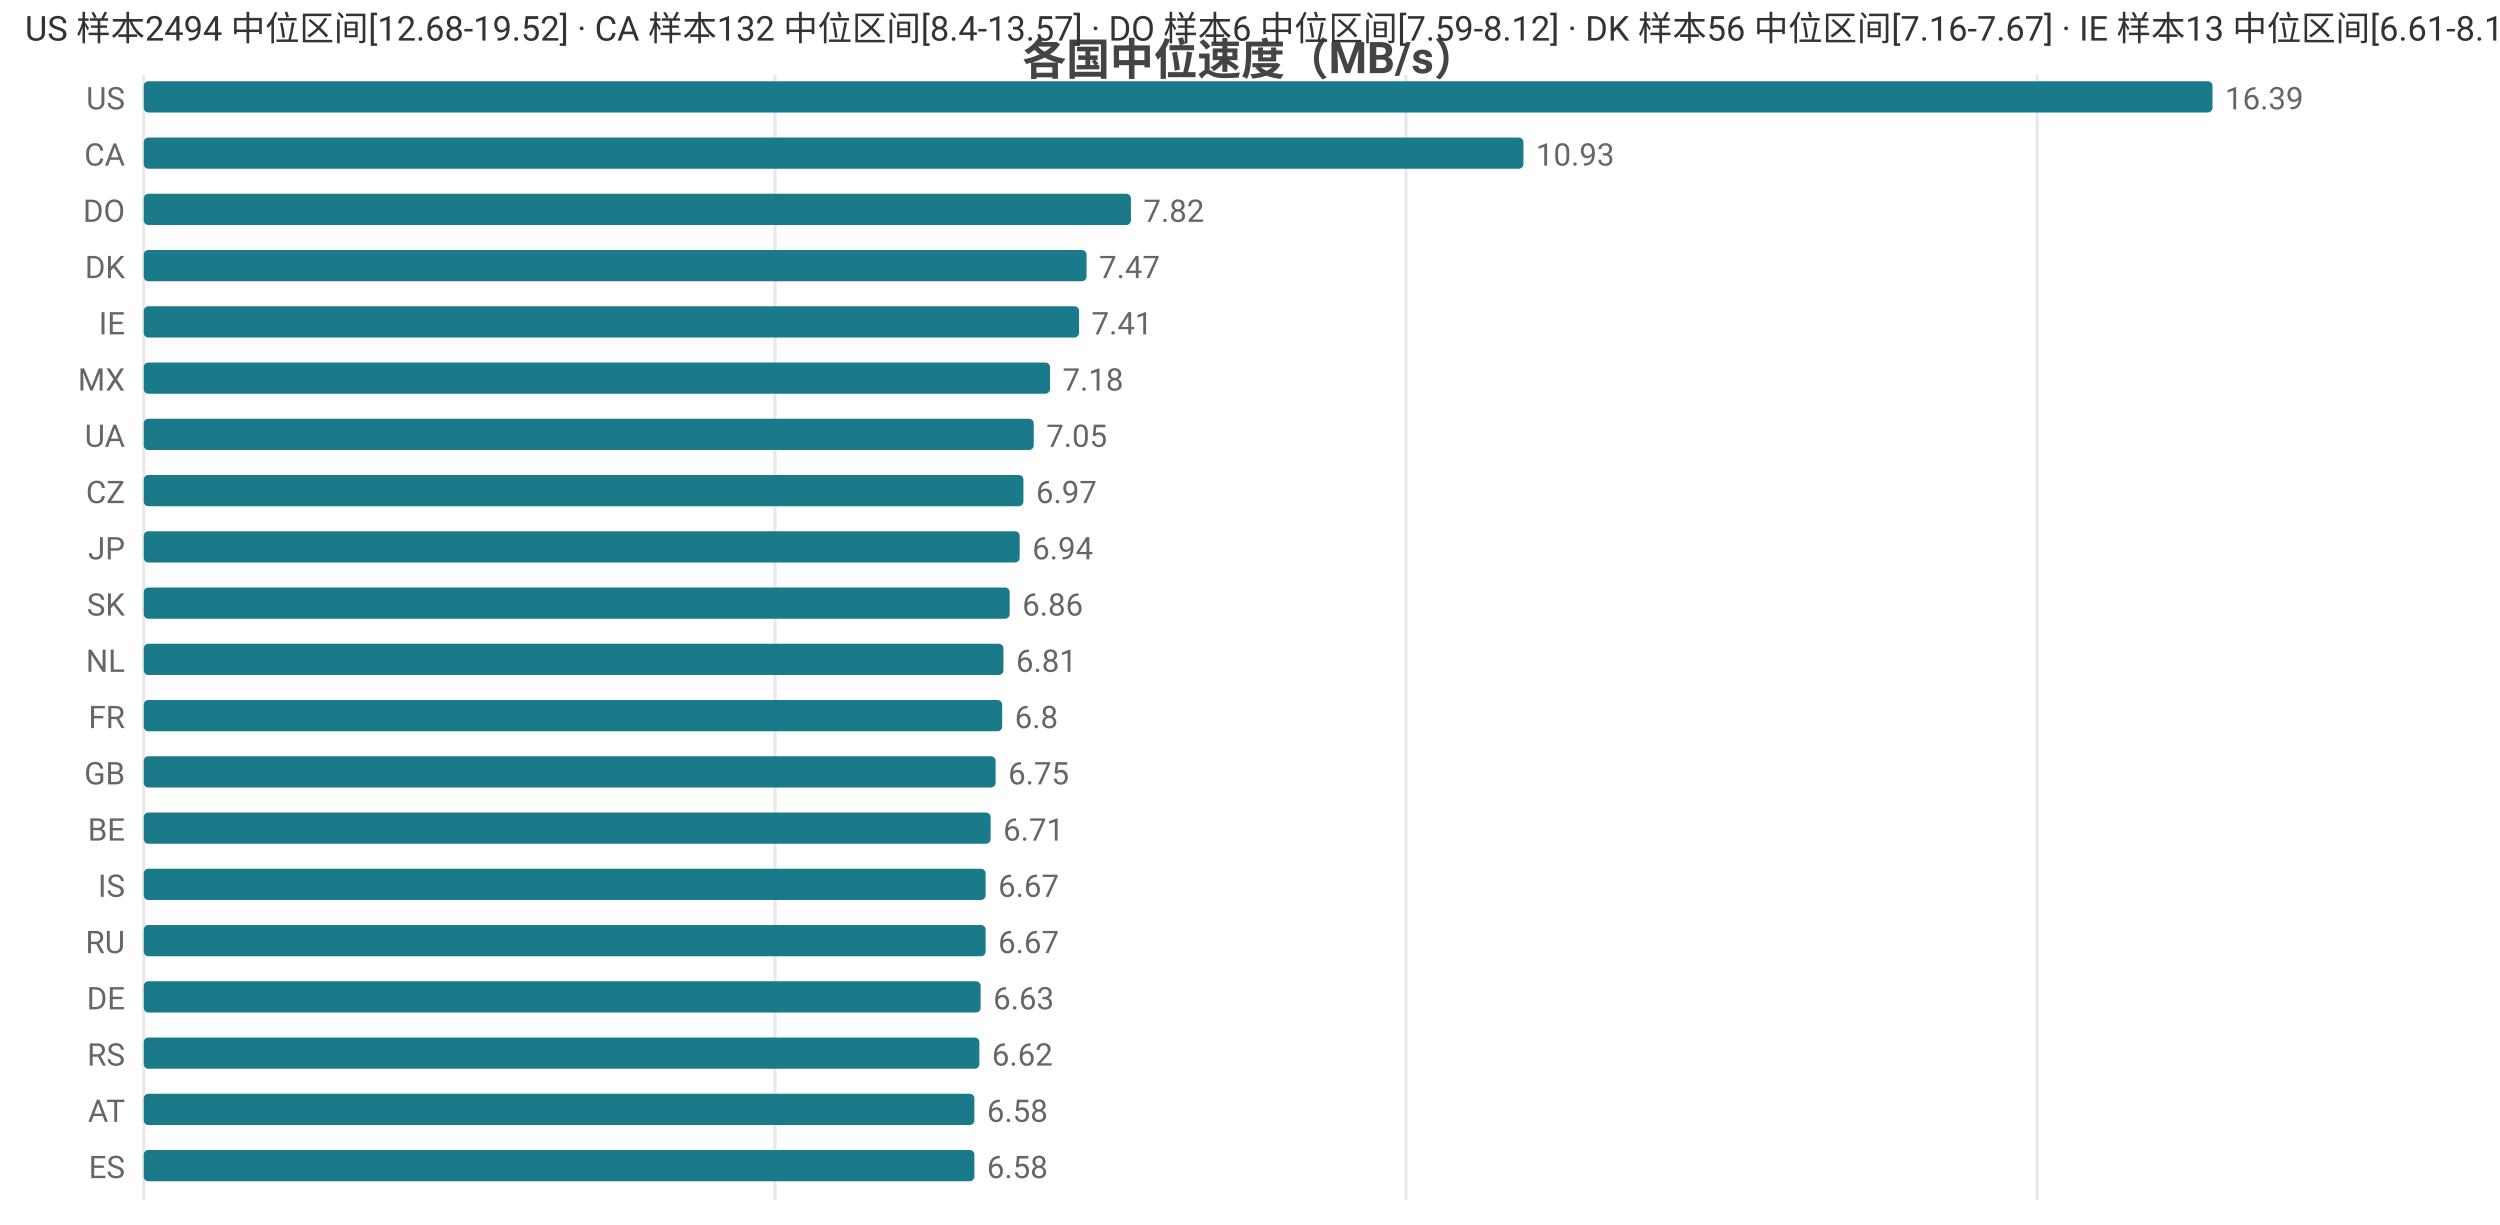
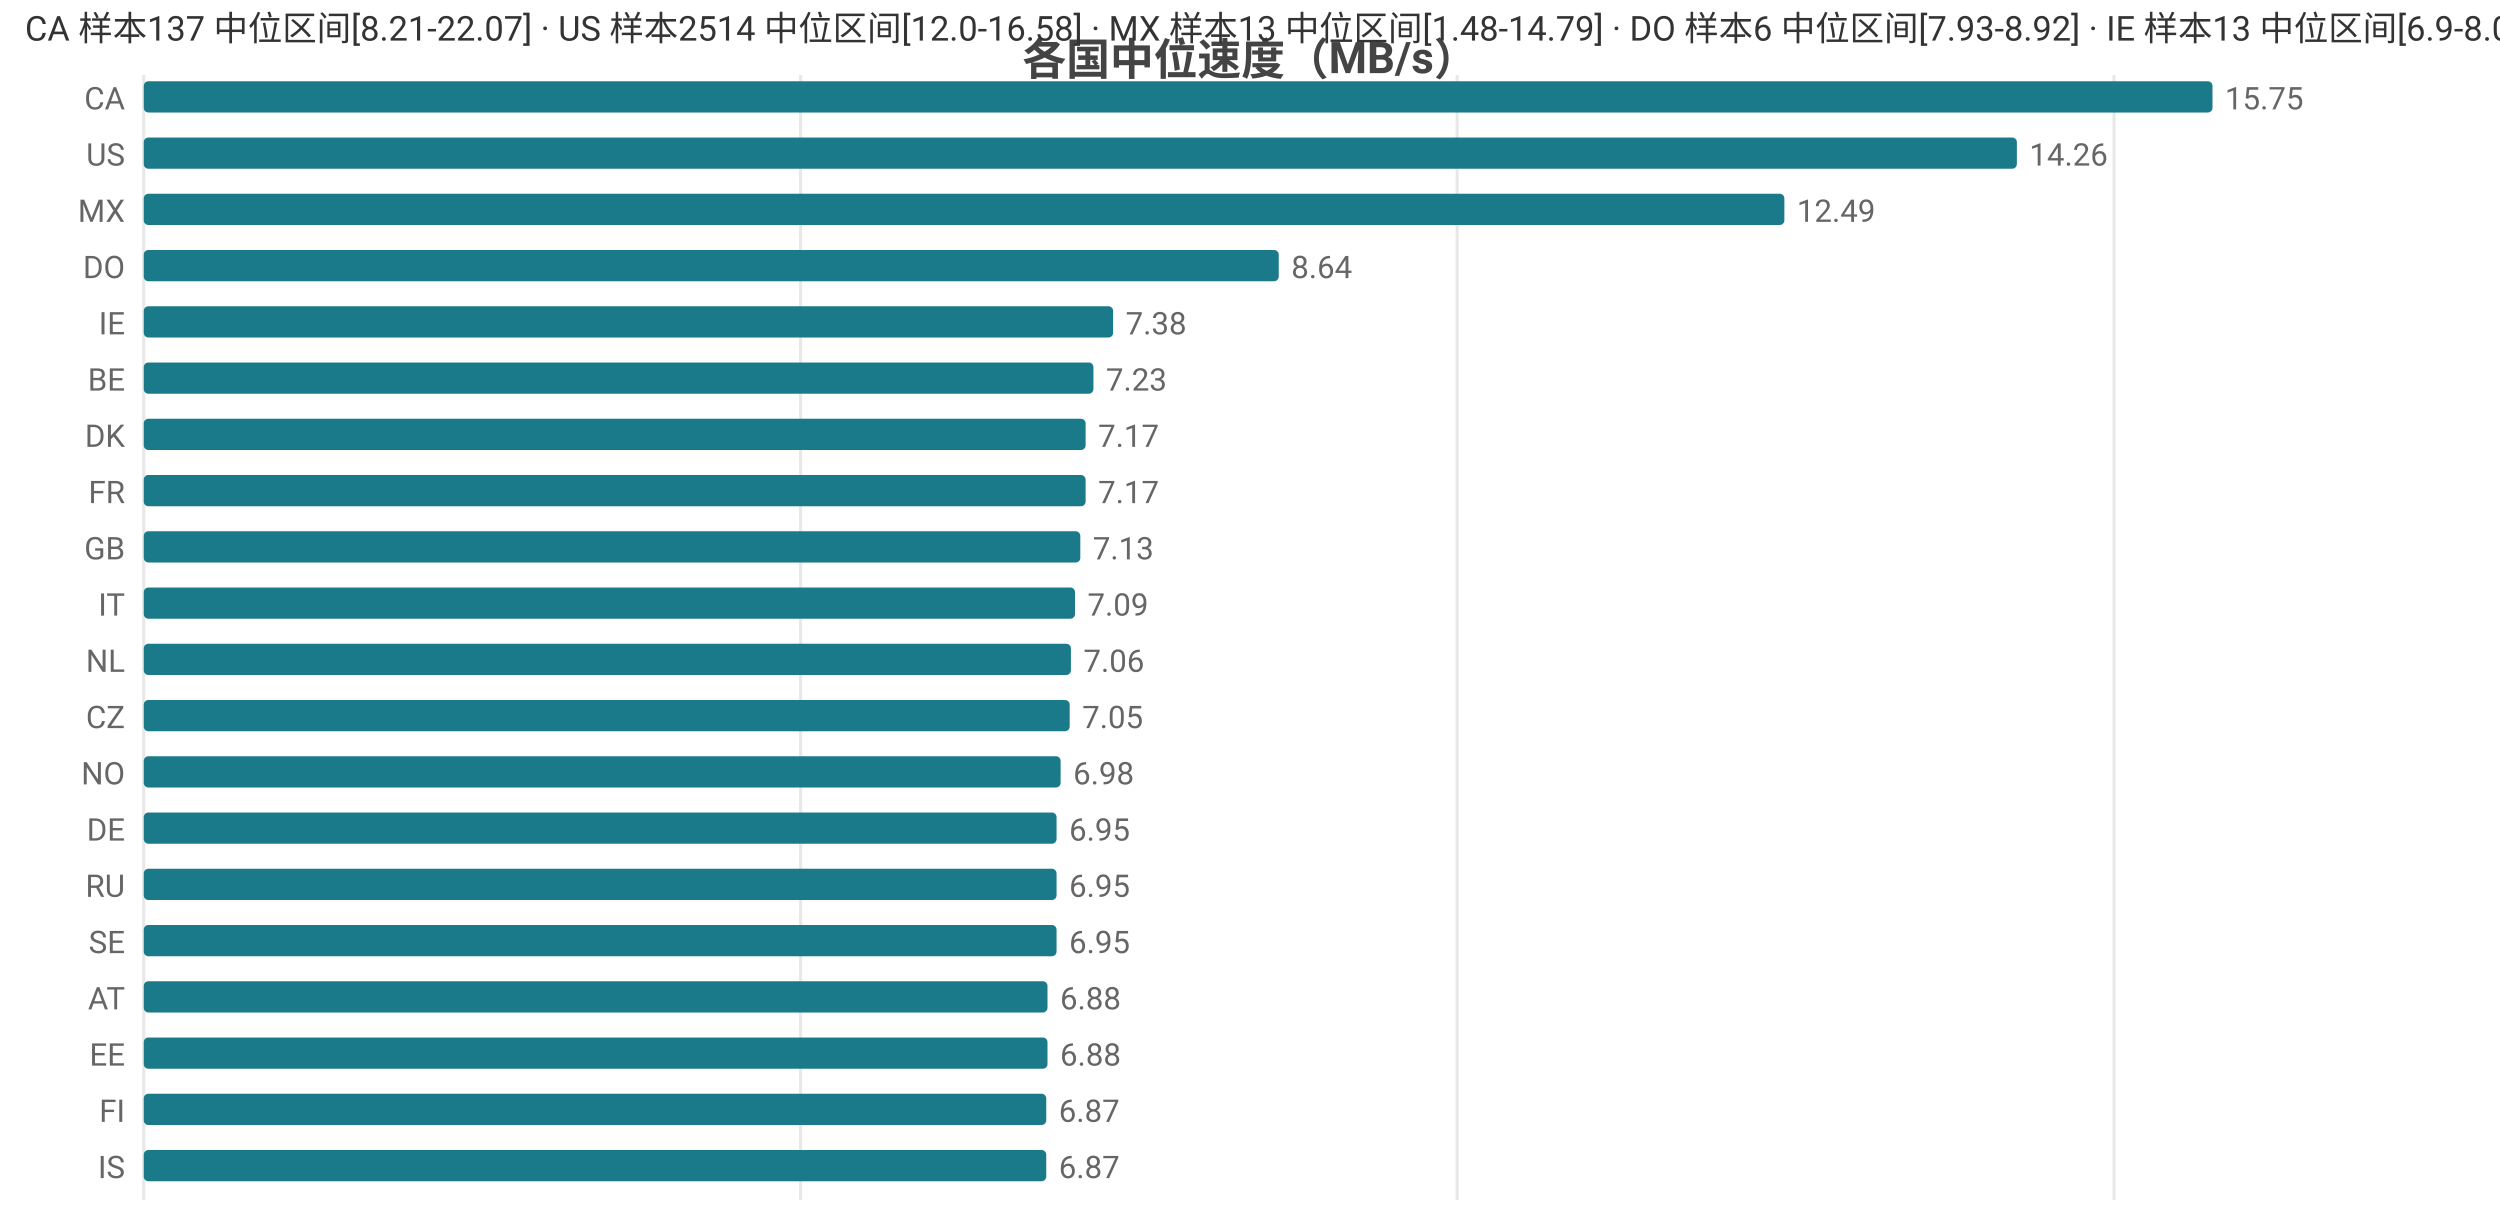
<svg xmlns="http://www.w3.org/2000/svg" width="800" height="392" viewBox="0 0 800 392">
  <rect width="800" height="392" fill="#ffffff" />
  <style>text{font-family:system-ui,-apple-system,'Segoe UI',Roboto,'PingFang SC','Microsoft YaHei','Noto Sans CJK SC',sans-serif}.g{stroke:#e8e8e8;stroke-width:1}.a{stroke:#999;stroke-width:1}.t{font-size:10px;fill:#666}.m{font-size:10px;text-anchor:middle;fill:#666}.e{font-size:10px;text-anchor:end;fill:#666}.l{font-size:11px;fill:#333}.tt{font-size:14px;font-weight:600;text-anchor:middle;fill:#444}.em{font-size:13px;text-anchor:middle;fill:#999}</style>
  <text class="tt" x="400.0" y="24">各国中位速度（MB/s）</text>
  <line class="g" x1="46" y1="24" x2="46" y2="384" />
-   <line class="g" x1="248.0" y1="24" x2="248.0" y2="384" />
-   <line class="g" x1="449.9" y1="24" x2="449.9" y2="384" />
-   <line class="g" x1="651.9" y1="24" x2="651.9" y2="384" />
-   <text class="e" x="40" y="35">US</text>
+   <line class="g" x1="256.2" y1="24" x2="256.2" y2="384" />
+   <line class="g" x1="466.3" y1="24" x2="466.3" y2="384" />
+   <line class="g" x1="676.5" y1="24" x2="676.5" y2="384" />
+   <text class="e" x="40" y="35">CA</text>
  <rect x="46" y="26" width="662" height="10" fill="#1a7a8a" rx="1.5" />
-   <text class="t" x="712" y="35">16.39</text>
-   <text class="e" x="40" y="53">CA</text>
-   <rect x="46" y="44" width="441.5" height="10" fill="#1a7a8a" rx="1.5" />
-   <text class="t" x="491.5" y="53">10.93</text>
-   <text class="e" x="40" y="71">DO</text>
-   <rect x="46" y="62" width="315.9" height="10" fill="#1a7a8a" rx="1.5" />
-   <text class="t" x="365.9" y="71">7.82</text>
-   <text class="e" x="40" y="89">DK</text>
-   <rect x="46" y="80" width="301.7" height="10" fill="#1a7a8a" rx="1.5" />
-   <text class="t" x="351.7" y="89">7.47</text>
+   <text class="t" x="712" y="35">15.75</text>
+   <text class="e" x="40" y="53">US</text>
+   <rect x="46" y="44" width="599.4" height="10" fill="#1a7a8a" rx="1.5" />
+   <text class="t" x="649.4" y="53">14.26</text>
+   <text class="e" x="40" y="71">MX</text>
+   <rect x="46" y="62" width="525.0" height="10" fill="#1a7a8a" rx="1.5" />
+   <text class="t" x="575.0" y="71">12.49</text>
+   <text class="e" x="40" y="89">DO</text>
+   <rect x="46" y="80" width="363.2" height="10" fill="#1a7a8a" rx="1.5" />
+   <text class="t" x="413.2" y="89">8.64</text>
  <text class="e" x="40" y="107">IE</text>
-   <rect x="46" y="98" width="299.3" height="10" fill="#1a7a8a" rx="1.5" />
-   <text class="t" x="349.3" y="107">7.41</text>
-   <text class="e" x="40" y="125">MX</text>
-   <rect x="46" y="116" width="290.0" height="10" fill="#1a7a8a" rx="1.5" />
-   <text class="t" x="340.0" y="125">7.18</text>
-   <text class="e" x="40" y="143">UA</text>
-   <rect x="46" y="134" width="284.8" height="10" fill="#1a7a8a" rx="1.5" />
-   <text class="t" x="334.8" y="143">7.05</text>
-   <text class="e" x="40" y="161">CZ</text>
-   <rect x="46" y="152" width="281.5" height="10" fill="#1a7a8a" rx="1.5" />
-   <text class="t" x="331.5" y="161">6.97</text>
-   <text class="e" x="40" y="179">JP</text>
-   <rect x="46" y="170" width="280.3" height="10" fill="#1a7a8a" rx="1.5" />
-   <text class="t" x="330.3" y="179">6.94</text>
-   <text class="e" x="40" y="197">SK</text>
-   <rect x="46" y="188" width="277.1" height="10" fill="#1a7a8a" rx="1.5" />
-   <text class="t" x="327.1" y="197">6.86</text>
+   <rect x="46" y="98" width="310.2" height="10" fill="#1a7a8a" rx="1.5" />
+   <text class="t" x="360.2" y="107">7.38</text>
+   <text class="e" x="40" y="125">BE</text>
+   <rect x="46" y="116" width="303.9" height="10" fill="#1a7a8a" rx="1.5" />
+   <text class="t" x="353.9" y="125">7.23</text>
+   <text class="e" x="40" y="143">DK</text>
+   <rect x="46" y="134" width="301.4" height="10" fill="#1a7a8a" rx="1.5" />
+   <text class="t" x="351.4" y="143">7.17</text>
+   <text class="e" x="40" y="161">FR</text>
+   <rect x="46" y="152" width="301.4" height="10" fill="#1a7a8a" rx="1.5" />
+   <text class="t" x="351.4" y="161">7.17</text>
+   <text class="e" x="40" y="179">GB</text>
+   <rect x="46" y="170" width="299.7" height="10" fill="#1a7a8a" rx="1.5" />
+   <text class="t" x="349.7" y="179">7.13</text>
+   <text class="e" x="40" y="197">IT</text>
+   <rect x="46" y="188" width="298.0" height="10" fill="#1a7a8a" rx="1.5" />
+   <text class="t" x="348.0" y="197">7.09</text>
  <text class="e" x="40" y="215">NL</text>
-   <rect x="46" y="206" width="275.1" height="10" fill="#1a7a8a" rx="1.5" />
-   <text class="t" x="325.1" y="215">6.81</text>
-   <text class="e" x="40" y="233">FR</text>
-   <rect x="46" y="224" width="274.7" height="10" fill="#1a7a8a" rx="1.5" />
-   <text class="t" x="324.7" y="233">6.8</text>
-   <text class="e" x="40" y="251">GB</text>
-   <rect x="46" y="242" width="272.6" height="10" fill="#1a7a8a" rx="1.5" />
-   <text class="t" x="322.6" y="251">6.75</text>
-   <text class="e" x="40" y="269">BE</text>
-   <rect x="46" y="260" width="271.0" height="10" fill="#1a7a8a" rx="1.5" />
-   <text class="t" x="321.0" y="269">6.71</text>
-   <text class="e" x="40" y="287">IS</text>
-   <rect x="46" y="278" width="269.4" height="10" fill="#1a7a8a" rx="1.5" />
-   <text class="t" x="319.4" y="287">6.67</text>
-   <text class="e" x="40" y="305">RU</text>
-   <rect x="46" y="296" width="269.4" height="10" fill="#1a7a8a" rx="1.5" />
-   <text class="t" x="319.4" y="305">6.67</text>
-   <text class="e" x="40" y="323">DE</text>
-   <rect x="46" y="314" width="267.8" height="10" fill="#1a7a8a" rx="1.5" />
-   <text class="t" x="317.8" y="323">6.63</text>
-   <text class="e" x="40" y="341">RS</text>
-   <rect x="46" y="332" width="267.4" height="10" fill="#1a7a8a" rx="1.5" />
-   <text class="t" x="317.4" y="341">6.62</text>
-   <text class="e" x="40" y="359">AT</text>
-   <rect x="46" y="350" width="265.8" height="10" fill="#1a7a8a" rx="1.5" />
-   <text class="t" x="315.8" y="359">6.58</text>
-   <text class="e" x="40" y="377">ES</text>
-   <rect x="46" y="368" width="265.8" height="10" fill="#1a7a8a" rx="1.5" />
-   <text class="t" x="315.8" y="377">6.58</text>
-   <text class="l" x="8" y="13">US 样本2494 中位区间[12.68-19.52] · CA 样本132 中位区间[8.4-13.57] · DO 样本6 中位区间[7.59-8.12] · DK 样本56 中位区间[7.16-7.67] · IE 样本13 中位区间[6.61-8.11]</text>
+   <rect x="46" y="206" width="296.7" height="10" fill="#1a7a8a" rx="1.5" />
+   <text class="t" x="346.7" y="215">7.06</text>
+   <text class="e" x="40" y="233">CZ</text>
+   <rect x="46" y="224" width="296.3" height="10" fill="#1a7a8a" rx="1.5" />
+   <text class="t" x="346.3" y="233">7.05</text>
+   <text class="e" x="40" y="251">NO</text>
+   <rect x="46" y="242" width="293.4" height="10" fill="#1a7a8a" rx="1.5" />
+   <text class="t" x="343.4" y="251">6.98</text>
+   <text class="e" x="40" y="269">DE</text>
+   <rect x="46" y="260" width="292.1" height="10" fill="#1a7a8a" rx="1.5" />
+   <text class="t" x="342.1" y="269">6.95</text>
+   <text class="e" x="40" y="287">RU</text>
+   <rect x="46" y="278" width="292.1" height="10" fill="#1a7a8a" rx="1.5" />
+   <text class="t" x="342.1" y="287">6.95</text>
+   <text class="e" x="40" y="305">SE</text>
+   <rect x="46" y="296" width="292.1" height="10" fill="#1a7a8a" rx="1.5" />
+   <text class="t" x="342.1" y="305">6.95</text>
+   <text class="e" x="40" y="323">AT</text>
+   <rect x="46" y="314" width="289.2" height="10" fill="#1a7a8a" rx="1.5" />
+   <text class="t" x="339.2" y="323">6.88</text>
+   <text class="e" x="40" y="341">EE</text>
+   <rect x="46" y="332" width="289.2" height="10" fill="#1a7a8a" rx="1.5" />
+   <text class="t" x="339.2" y="341">6.88</text>
+   <text class="e" x="40" y="359">FI</text>
+   <rect x="46" y="350" width="288.8" height="10" fill="#1a7a8a" rx="1.5" />
+   <text class="t" x="338.8" y="359">6.87</text>
+   <text class="e" x="40" y="377">IS</text>
+   <rect x="46" y="368" width="288.8" height="10" fill="#1a7a8a" rx="1.5" />
+   <text class="t" x="338.8" y="377">6.87</text>
+   <text class="l" x="8" y="13">CA 样本137 中位区间[8.21-22.07] · US 样本2514 中位区间[12.0-16.58] · MX 样本13 中位区间[1.48-14.79] · DO 样本6 中位区间[7.93-8.92] · IE 样本13 中位区间[6.9-8.07]</text>
</svg>
